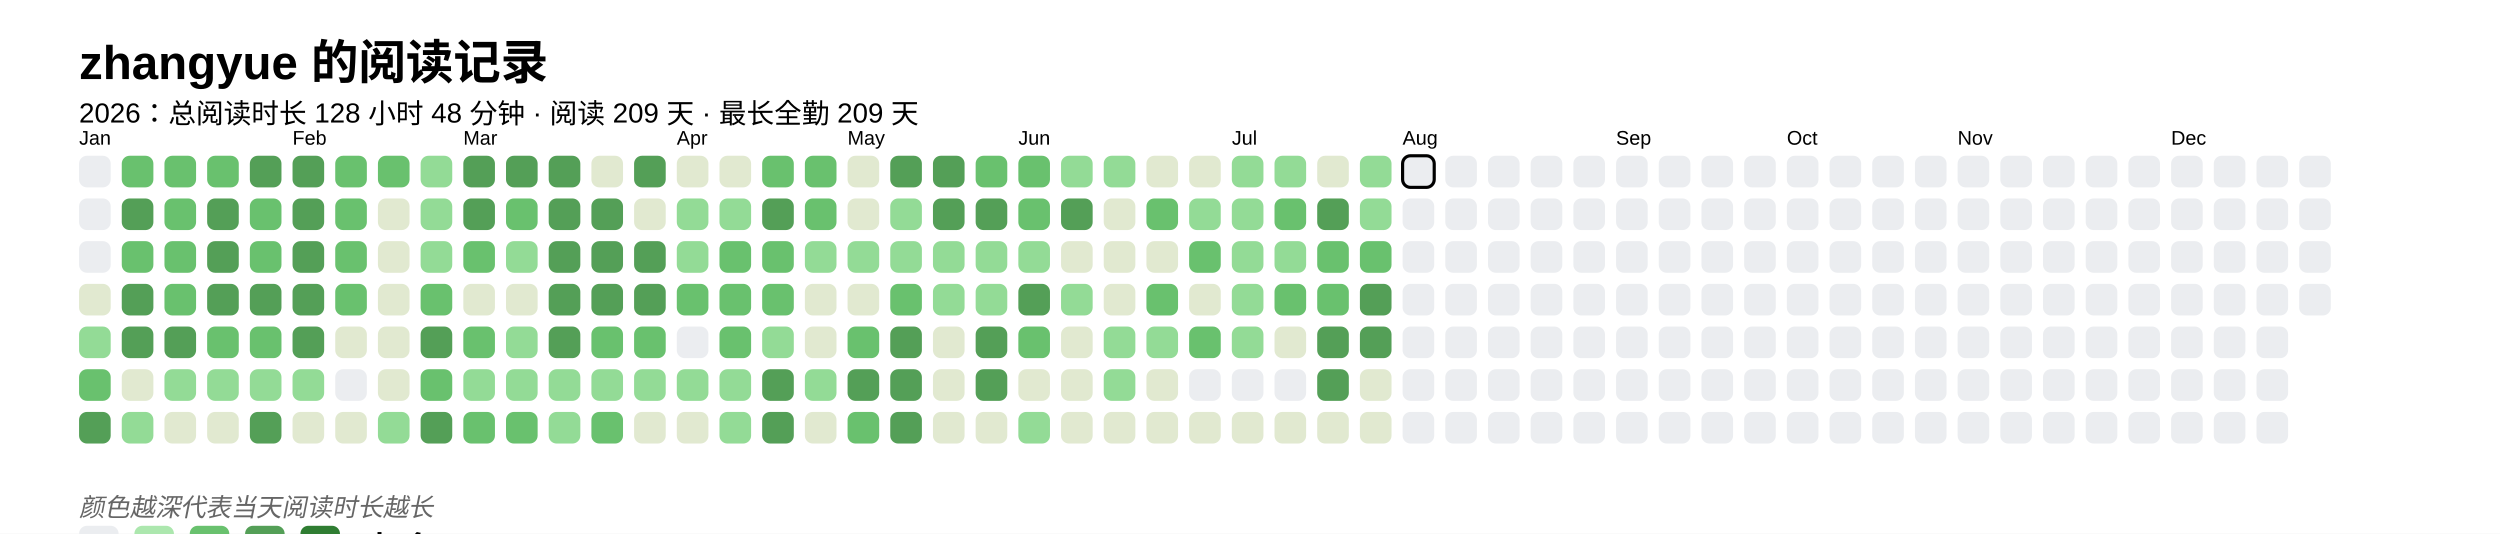
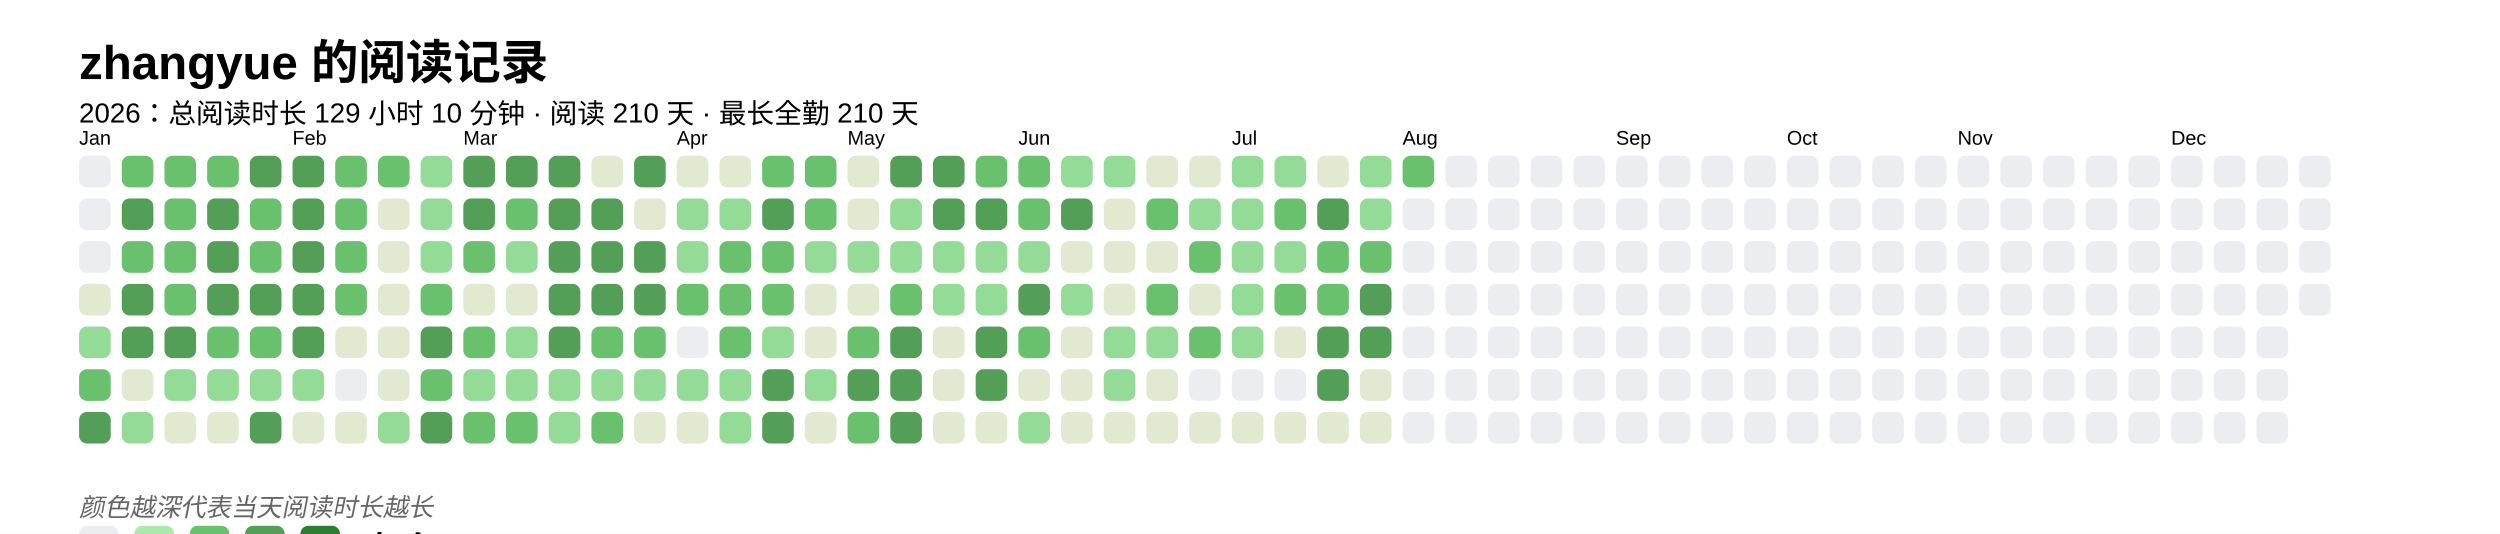
<svg xmlns="http://www.w3.org/2000/svg" baseProfile="full" height="67.5mm" version="1.1" viewBox="0,0,316.2,67.5" width="316.2mm">
  <defs />
  <rect fill="#FFFFFF" height="67.5" width="316.2" x="0" y="0" />
  <text fill="#000000" style="font-size:6px; font-family:Arial; font-weight:bold;" x="10" y="10">zhangyue 的阅读记录</text>
-   <text fill="#000000" style="font-size:3.5px; font-family:Arial;" x="10" y="15.5">2026：总阅读时长 128 小时 48 分钟 · 阅读 209 天 · 最长全勤 209 天</text>
+   <text fill="#000000" style="font-size:3.5px; font-family:Arial;" x="10" y="15.5">2026：总阅读时长 129 小时 10 分钟 · 阅读 210 天 · 最长全勤 210 天</text>
  <text fill="#000000" style="font-size:2.5px; font-family:Arial" x="10" y="18.3">Jan</text>
  <rect fill="#EBEDF0" height="4" rx="1" ry="1" width="4" x="10" y="19.7" />
  <rect fill="#EBEDF0" height="4" rx="1" ry="1" width="4" x="10" y="25.1" />
  <rect fill="#EBEDF0" height="4" rx="1" ry="1" width="4" x="10" y="30.5" />
  <rect fill="#e1e9d0" height="4" rx="1" ry="1" width="4" x="10" y="35.9" />
  <rect fill="#93db96" height="4" rx="1" ry="1" width="4" x="10" y="41.3" />
  <rect fill="#69C16E" height="4" rx="1" ry="1" width="4" x="10" y="46.7" />
  <rect fill="#549F57" height="4" rx="1" ry="1" width="4" x="10" y="52.1" />
  <rect fill="#69C16E" height="4" rx="1" ry="1" width="4" x="15.4" y="19.7" />
  <rect fill="#549F57" height="4" rx="1" ry="1" width="4" x="15.4" y="25.1" />
  <rect fill="#69C16E" height="4" rx="1" ry="1" width="4" x="15.4" y="30.5" />
  <rect fill="#549F57" height="4" rx="1" ry="1" width="4" x="15.4" y="35.9" />
  <rect fill="#549F57" height="4" rx="1" ry="1" width="4" x="15.4" y="41.3" />
  <rect fill="#e1e9d0" height="4" rx="1" ry="1" width="4" x="15.4" y="46.7" />
  <rect fill="#93db96" height="4" rx="1" ry="1" width="4" x="15.4" y="52.1" />
  <rect fill="#69C16E" height="4" rx="1" ry="1" width="4" x="20.8" y="19.7" />
  <rect fill="#69C16E" height="4" rx="1" ry="1" width="4" x="20.8" y="25.1" />
  <rect fill="#69C16E" height="4" rx="1" ry="1" width="4" x="20.8" y="30.5" />
  <rect fill="#69C16E" height="4" rx="1" ry="1" width="4" x="20.8" y="35.9" />
  <rect fill="#549F57" height="4" rx="1" ry="1" width="4" x="20.8" y="41.3" />
  <rect fill="#93db96" height="4" rx="1" ry="1" width="4" x="20.8" y="46.7" />
  <rect fill="#e1e9d0" height="4" rx="1" ry="1" width="4" x="20.8" y="52.1" />
  <rect fill="#69C16E" height="4" rx="1" ry="1" width="4" x="26.2" y="19.7" />
  <rect fill="#549F57" height="4" rx="1" ry="1" width="4" x="26.2" y="25.1" />
  <rect fill="#549F57" height="4" rx="1" ry="1" width="4" x="26.2" y="30.5" />
  <rect fill="#549F57" height="4" rx="1" ry="1" width="4" x="26.2" y="35.9" />
  <rect fill="#69C16E" height="4" rx="1" ry="1" width="4" x="26.2" y="41.3" />
  <rect fill="#93db96" height="4" rx="1" ry="1" width="4" x="26.2" y="46.7" />
  <rect fill="#e1e9d0" height="4" rx="1" ry="1" width="4" x="26.2" y="52.1" />
  <rect fill="#549F57" height="4" rx="1" ry="1" width="4" x="31.6" y="19.7" />
  <rect fill="#69C16E" height="4" rx="1" ry="1" width="4" x="31.6" y="25.1" />
  <rect fill="#69C16E" height="4" rx="1" ry="1" width="4" x="31.6" y="30.5" />
  <rect fill="#549F57" height="4" rx="1" ry="1" width="4" x="31.6" y="35.9" />
  <rect fill="#69C16E" height="4" rx="1" ry="1" width="4" x="31.6" y="41.3" />
  <rect fill="#93db96" height="4" rx="1" ry="1" width="4" x="31.6" y="46.7" />
  <rect fill="#549F57" height="4" rx="1" ry="1" width="4" x="31.6" y="52.1" />
  <text fill="#000000" style="font-size:2.5px; font-family:Arial" x="37.0" y="18.3">Feb</text>
  <rect fill="#549F57" height="4" rx="1" ry="1" width="4" x="37.0" y="19.7" />
  <rect fill="#549F57" height="4" rx="1" ry="1" width="4" x="37.0" y="25.1" />
  <rect fill="#549F57" height="4" rx="1" ry="1" width="4" x="37.0" y="30.5" />
  <rect fill="#549F57" height="4" rx="1" ry="1" width="4" x="37.0" y="35.9" />
  <rect fill="#549F57" height="4" rx="1" ry="1" width="4" x="37.0" y="41.3" />
  <rect fill="#93db96" height="4" rx="1" ry="1" width="4" x="37.0" y="46.7" />
  <rect fill="#e1e9d0" height="4" rx="1" ry="1" width="4" x="37.0" y="52.1" />
  <rect fill="#69C16E" height="4" rx="1" ry="1" width="4" x="42.4" y="19.7" />
  <rect fill="#69C16E" height="4" rx="1" ry="1" width="4" x="42.4" y="25.1" />
  <rect fill="#69C16E" height="4" rx="1" ry="1" width="4" x="42.4" y="30.5" />
  <rect fill="#69C16E" height="4" rx="1" ry="1" width="4" x="42.4" y="35.9" />
  <rect fill="#e1e9d0" height="4" rx="1" ry="1" width="4" x="42.4" y="41.3" />
  <rect fill="#EBEDF0" height="4" rx="1" ry="1" width="4" x="42.4" y="46.7" />
  <rect fill="#e1e9d0" height="4" rx="1" ry="1" width="4" x="42.4" y="52.1" />
  <rect fill="#69C16E" height="4" rx="1" ry="1" width="4" x="47.8" y="19.7" />
  <rect fill="#e1e9d0" height="4" rx="1" ry="1" width="4" x="47.8" y="25.1" />
  <rect fill="#e1e9d0" height="4" rx="1" ry="1" width="4" x="47.8" y="30.5" />
  <rect fill="#e1e9d0" height="4" rx="1" ry="1" width="4" x="47.8" y="35.9" />
  <rect fill="#e1e9d0" height="4" rx="1" ry="1" width="4" x="47.8" y="41.3" />
  <rect fill="#e1e9d0" height="4" rx="1" ry="1" width="4" x="47.8" y="46.7" />
  <rect fill="#93db96" height="4" rx="1" ry="1" width="4" x="47.8" y="52.1" />
  <rect fill="#93db96" height="4" rx="1" ry="1" width="4" x="53.2" y="19.7" />
  <rect fill="#93db96" height="4" rx="1" ry="1" width="4" x="53.2" y="25.1" />
  <rect fill="#93db96" height="4" rx="1" ry="1" width="4" x="53.2" y="30.5" />
  <rect fill="#69C16E" height="4" rx="1" ry="1" width="4" x="53.2" y="35.9" />
  <rect fill="#549F57" height="4" rx="1" ry="1" width="4" x="53.2" y="41.3" />
  <rect fill="#69C16E" height="4" rx="1" ry="1" width="4" x="53.2" y="46.7" />
  <rect fill="#549F57" height="4" rx="1" ry="1" width="4" x="53.2" y="52.1" />
  <text fill="#000000" style="font-size:2.5px; font-family:Arial" x="58.6" y="18.3">Mar</text>
  <rect fill="#549F57" height="4" rx="1" ry="1" width="4" x="58.6" y="19.7" />
  <rect fill="#549F57" height="4" rx="1" ry="1" width="4" x="58.6" y="25.1" />
  <rect fill="#69C16E" height="4" rx="1" ry="1" width="4" x="58.6" y="30.5" />
  <rect fill="#e1e9d0" height="4" rx="1" ry="1" width="4" x="58.6" y="35.9" />
  <rect fill="#69C16E" height="4" rx="1" ry="1" width="4" x="58.6" y="41.3" />
  <rect fill="#93db96" height="4" rx="1" ry="1" width="4" x="58.6" y="46.7" />
  <rect fill="#69C16E" height="4" rx="1" ry="1" width="4" x="58.6" y="52.1" />
  <rect fill="#549F57" height="4" rx="1" ry="1" width="4" x="64" y="19.7" />
  <rect fill="#69C16E" height="4" rx="1" ry="1" width="4" x="64" y="25.1" />
  <rect fill="#93db96" height="4" rx="1" ry="1" width="4" x="64" y="30.5" />
  <rect fill="#e1e9d0" height="4" rx="1" ry="1" width="4" x="64" y="35.9" />
  <rect fill="#93db96" height="4" rx="1" ry="1" width="4" x="64" y="41.3" />
  <rect fill="#93db96" height="4" rx="1" ry="1" width="4" x="64" y="46.7" />
  <rect fill="#69C16E" height="4" rx="1" ry="1" width="4" x="64" y="52.1" />
  <rect fill="#549F57" height="4" rx="1" ry="1" width="4" x="69.4" y="19.7" />
  <rect fill="#549F57" height="4" rx="1" ry="1" width="4" x="69.4" y="25.1" />
  <rect fill="#549F57" height="4" rx="1" ry="1" width="4" x="69.4" y="30.5" />
  <rect fill="#549F57" height="4" rx="1" ry="1" width="4" x="69.4" y="35.9" />
  <rect fill="#549F57" height="4" rx="1" ry="1" width="4" x="69.4" y="41.3" />
  <rect fill="#93db96" height="4" rx="1" ry="1" width="4" x="69.4" y="46.7" />
  <rect fill="#93db96" height="4" rx="1" ry="1" width="4" x="69.4" y="52.1" />
  <rect fill="#e1e9d0" height="4" rx="1" ry="1" width="4" x="74.8" y="19.7" />
  <rect fill="#549F57" height="4" rx="1" ry="1" width="4" x="74.8" y="25.1" />
  <rect fill="#549F57" height="4" rx="1" ry="1" width="4" x="74.8" y="30.5" />
  <rect fill="#549F57" height="4" rx="1" ry="1" width="4" x="74.8" y="35.9" />
  <rect fill="#69C16E" height="4" rx="1" ry="1" width="4" x="74.8" y="41.3" />
  <rect fill="#93db96" height="4" rx="1" ry="1" width="4" x="74.8" y="46.7" />
  <rect fill="#69C16E" height="4" rx="1" ry="1" width="4" x="74.8" y="52.1" />
  <rect fill="#549F57" height="4" rx="1" ry="1" width="4" x="80.2" y="19.7" />
  <rect fill="#e1e9d0" height="4" rx="1" ry="1" width="4" x="80.2" y="25.1" />
  <rect fill="#549F57" height="4" rx="1" ry="1" width="4" x="80.2" y="30.5" />
  <rect fill="#549F57" height="4" rx="1" ry="1" width="4" x="80.2" y="35.9" />
  <rect fill="#69C16E" height="4" rx="1" ry="1" width="4" x="80.2" y="41.3" />
  <rect fill="#93db96" height="4" rx="1" ry="1" width="4" x="80.2" y="46.7" />
  <rect fill="#e1e9d0" height="4" rx="1" ry="1" width="4" x="80.2" y="52.1" />
  <text fill="#000000" style="font-size:2.5px; font-family:Arial" x="85.6" y="18.3">Apr</text>
  <rect fill="#e1e9d0" height="4" rx="1" ry="1" width="4" x="85.6" y="19.7" />
  <rect fill="#93db96" height="4" rx="1" ry="1" width="4" x="85.6" y="25.1" />
  <rect fill="#93db96" height="4" rx="1" ry="1" width="4" x="85.6" y="30.5" />
  <rect fill="#69C16E" height="4" rx="1" ry="1" width="4" x="85.6" y="35.9" />
  <rect fill="#EBEDF0" height="4" rx="1" ry="1" width="4" x="85.6" y="41.3" />
  <rect fill="#93db96" height="4" rx="1" ry="1" width="4" x="85.6" y="46.7" />
  <rect fill="#e1e9d0" height="4" rx="1" ry="1" width="4" x="85.6" y="52.1" />
  <rect fill="#e1e9d0" height="4" rx="1" ry="1" width="4" x="91" y="19.7" />
  <rect fill="#93db96" height="4" rx="1" ry="1" width="4" x="91" y="25.1" />
  <rect fill="#69C16E" height="4" rx="1" ry="1" width="4" x="91" y="30.5" />
  <rect fill="#69C16E" height="4" rx="1" ry="1" width="4" x="91" y="35.9" />
  <rect fill="#69C16E" height="4" rx="1" ry="1" width="4" x="91" y="41.3" />
  <rect fill="#93db96" height="4" rx="1" ry="1" width="4" x="91" y="46.7" />
  <rect fill="#93db96" height="4" rx="1" ry="1" width="4" x="91" y="52.1" />
  <rect fill="#69C16E" height="4" rx="1" ry="1" width="4" x="96.4" y="19.7" />
  <rect fill="#549F57" height="4" rx="1" ry="1" width="4" x="96.4" y="25.1" />
  <rect fill="#69C16E" height="4" rx="1" ry="1" width="4" x="96.4" y="30.5" />
  <rect fill="#69C16E" height="4" rx="1" ry="1" width="4" x="96.4" y="35.9" />
  <rect fill="#93db96" height="4" rx="1" ry="1" width="4" x="96.4" y="41.3" />
  <rect fill="#549F57" height="4" rx="1" ry="1" width="4" x="96.4" y="46.7" />
  <rect fill="#549F57" height="4" rx="1" ry="1" width="4" x="96.4" y="52.1" />
  <rect fill="#69C16E" height="4" rx="1" ry="1" width="4" x="101.8" y="19.7" />
  <rect fill="#69C16E" height="4" rx="1" ry="1" width="4" x="101.8" y="25.1" />
  <rect fill="#93db96" height="4" rx="1" ry="1" width="4" x="101.8" y="30.5" />
  <rect fill="#e1e9d0" height="4" rx="1" ry="1" width="4" x="101.8" y="35.9" />
  <rect fill="#e1e9d0" height="4" rx="1" ry="1" width="4" x="101.8" y="41.3" />
  <rect fill="#93db96" height="4" rx="1" ry="1" width="4" x="101.8" y="46.7" />
  <rect fill="#e1e9d0" height="4" rx="1" ry="1" width="4" x="101.8" y="52.1" />
  <text fill="#000000" style="font-size:2.5px; font-family:Arial" x="107.2" y="18.3">May</text>
  <rect fill="#e1e9d0" height="4" rx="1" ry="1" width="4" x="107.2" y="19.7" />
  <rect fill="#e1e9d0" height="4" rx="1" ry="1" width="4" x="107.2" y="25.1" />
  <rect fill="#93db96" height="4" rx="1" ry="1" width="4" x="107.2" y="30.5" />
  <rect fill="#e1e9d0" height="4" rx="1" ry="1" width="4" x="107.2" y="35.9" />
  <rect fill="#69C16E" height="4" rx="1" ry="1" width="4" x="107.2" y="41.3" />
  <rect fill="#549F57" height="4" rx="1" ry="1" width="4" x="107.2" y="46.7" />
  <rect fill="#69C16E" height="4" rx="1" ry="1" width="4" x="107.2" y="52.1" />
  <rect fill="#549F57" height="4" rx="1" ry="1" width="4" x="112.6" y="19.7" />
  <rect fill="#93db96" height="4" rx="1" ry="1" width="4" x="112.6" y="25.1" />
  <rect fill="#93db96" height="4" rx="1" ry="1" width="4" x="112.6" y="30.5" />
  <rect fill="#69C16E" height="4" rx="1" ry="1" width="4" x="112.6" y="35.9" />
  <rect fill="#549F57" height="4" rx="1" ry="1" width="4" x="112.6" y="41.3" />
  <rect fill="#549F57" height="4" rx="1" ry="1" width="4" x="112.6" y="46.7" />
  <rect fill="#549F57" height="4" rx="1" ry="1" width="4" x="112.6" y="52.1" />
  <rect fill="#549F57" height="4" rx="1" ry="1" width="4" x="118" y="19.7" />
  <rect fill="#549F57" height="4" rx="1" ry="1" width="4" x="118" y="25.1" />
  <rect fill="#93db96" height="4" rx="1" ry="1" width="4" x="118" y="30.5" />
  <rect fill="#93db96" height="4" rx="1" ry="1" width="4" x="118" y="35.9" />
  <rect fill="#e1e9d0" height="4" rx="1" ry="1" width="4" x="118" y="41.3" />
  <rect fill="#e1e9d0" height="4" rx="1" ry="1" width="4" x="118" y="46.7" />
  <rect fill="#e1e9d0" height="4" rx="1" ry="1" width="4" x="118" y="52.1" />
  <rect fill="#69C16E" height="4" rx="1" ry="1" width="4" x="123.4" y="19.7" />
  <rect fill="#549F57" height="4" rx="1" ry="1" width="4" x="123.4" y="25.1" />
  <rect fill="#93db96" height="4" rx="1" ry="1" width="4" x="123.4" y="30.5" />
  <rect fill="#93db96" height="4" rx="1" ry="1" width="4" x="123.4" y="35.9" />
  <rect fill="#549F57" height="4" rx="1" ry="1" width="4" x="123.4" y="41.3" />
  <rect fill="#549F57" height="4" rx="1" ry="1" width="4" x="123.4" y="46.7" />
  <rect fill="#e1e9d0" height="4" rx="1" ry="1" width="4" x="123.4" y="52.1" />
  <text fill="#000000" style="font-size:2.5px; font-family:Arial" x="128.8" y="18.3">Jun</text>
  <rect fill="#69C16E" height="4" rx="1" ry="1" width="4" x="128.8" y="19.7" />
  <rect fill="#69C16E" height="4" rx="1" ry="1" width="4" x="128.8" y="25.1" />
  <rect fill="#93db96" height="4" rx="1" ry="1" width="4" x="128.8" y="30.5" />
  <rect fill="#549F57" height="4" rx="1" ry="1" width="4" x="128.8" y="35.9" />
  <rect fill="#69C16E" height="4" rx="1" ry="1" width="4" x="128.8" y="41.3" />
  <rect fill="#e1e9d0" height="4" rx="1" ry="1" width="4" x="128.8" y="46.7" />
  <rect fill="#93db96" height="4" rx="1" ry="1" width="4" x="128.8" y="52.1" />
  <rect fill="#93db96" height="4" rx="1" ry="1" width="4" x="134.2" y="19.7" />
  <rect fill="#549F57" height="4" rx="1" ry="1" width="4" x="134.2" y="25.1" />
  <rect fill="#e1e9d0" height="4" rx="1" ry="1" width="4" x="134.2" y="30.5" />
  <rect fill="#93db96" height="4" rx="1" ry="1" width="4" x="134.2" y="35.9" />
  <rect fill="#e1e9d0" height="4" rx="1" ry="1" width="4" x="134.2" y="41.3" />
  <rect fill="#e1e9d0" height="4" rx="1" ry="1" width="4" x="134.2" y="46.7" />
  <rect fill="#e1e9d0" height="4" rx="1" ry="1" width="4" x="134.2" y="52.1" />
  <rect fill="#93db96" height="4" rx="1" ry="1" width="4" x="139.6" y="19.7" />
  <rect fill="#e1e9d0" height="4" rx="1" ry="1" width="4" x="139.6" y="25.1" />
  <rect fill="#e1e9d0" height="4" rx="1" ry="1" width="4" x="139.6" y="30.5" />
  <rect fill="#e1e9d0" height="4" rx="1" ry="1" width="4" x="139.6" y="35.9" />
  <rect fill="#93db96" height="4" rx="1" ry="1" width="4" x="139.6" y="41.3" />
  <rect fill="#93db96" height="4" rx="1" ry="1" width="4" x="139.6" y="46.7" />
  <rect fill="#e1e9d0" height="4" rx="1" ry="1" width="4" x="139.6" y="52.1" />
  <rect fill="#e1e9d0" height="4" rx="1" ry="1" width="4" x="145" y="19.7" />
  <rect fill="#69C16E" height="4" rx="1" ry="1" width="4" x="145" y="25.1" />
  <rect fill="#e1e9d0" height="4" rx="1" ry="1" width="4" x="145" y="30.5" />
  <rect fill="#69C16E" height="4" rx="1" ry="1" width="4" x="145" y="35.9" />
  <rect fill="#93db96" height="4" rx="1" ry="1" width="4" x="145" y="41.3" />
  <rect fill="#e1e9d0" height="4" rx="1" ry="1" width="4" x="145" y="46.7" />
  <rect fill="#e1e9d0" height="4" rx="1" ry="1" width="4" x="145" y="52.1" />
  <rect fill="#e1e9d0" height="4" rx="1" ry="1" width="4" x="150.4" y="19.7" />
  <rect fill="#93db96" height="4" rx="1" ry="1" width="4" x="150.4" y="25.1" />
  <rect fill="#69C16E" height="4" rx="1" ry="1" width="4" x="150.4" y="30.5" />
  <rect fill="#e1e9d0" height="4" rx="1" ry="1" width="4" x="150.4" y="35.9" />
  <rect fill="#69C16E" height="4" rx="1" ry="1" width="4" x="150.4" y="41.3" />
  <rect fill="#EBEDF0" height="4" rx="1" ry="1" width="4" x="150.4" y="46.7" />
  <rect fill="#e1e9d0" height="4" rx="1" ry="1" width="4" x="150.4" y="52.1" />
  <text fill="#000000" style="font-size:2.5px; font-family:Arial" x="155.8" y="18.3">Jul</text>
  <rect fill="#93db96" height="4" rx="1" ry="1" width="4" x="155.8" y="19.7" />
  <rect fill="#93db96" height="4" rx="1" ry="1" width="4" x="155.8" y="25.1" />
  <rect fill="#93db96" height="4" rx="1" ry="1" width="4" x="155.8" y="30.5" />
  <rect fill="#93db96" height="4" rx="1" ry="1" width="4" x="155.8" y="35.9" />
  <rect fill="#93db96" height="4" rx="1" ry="1" width="4" x="155.8" y="41.3" />
  <rect fill="#EBEDF0" height="4" rx="1" ry="1" width="4" x="155.8" y="46.7" />
  <rect fill="#e1e9d0" height="4" rx="1" ry="1" width="4" x="155.8" y="52.1" />
  <rect fill="#93db96" height="4" rx="1" ry="1" width="4" x="161.2" y="19.7" />
  <rect fill="#69C16E" height="4" rx="1" ry="1" width="4" x="161.2" y="25.1" />
  <rect fill="#93db96" height="4" rx="1" ry="1" width="4" x="161.2" y="30.5" />
  <rect fill="#69C16E" height="4" rx="1" ry="1" width="4" x="161.2" y="35.9" />
  <rect fill="#e1e9d0" height="4" rx="1" ry="1" width="4" x="161.2" y="41.3" />
  <rect fill="#EBEDF0" height="4" rx="1" ry="1" width="4" x="161.2" y="46.7" />
  <rect fill="#e1e9d0" height="4" rx="1" ry="1" width="4" x="161.2" y="52.1" />
  <rect fill="#e1e9d0" height="4" rx="1" ry="1" width="4" x="166.6" y="19.7" />
  <rect fill="#549F57" height="4" rx="1" ry="1" width="4" x="166.6" y="25.1" />
  <rect fill="#69C16E" height="4" rx="1" ry="1" width="4" x="166.6" y="30.5" />
  <rect fill="#69C16E" height="4" rx="1" ry="1" width="4" x="166.6" y="35.9" />
  <rect fill="#549F57" height="4" rx="1" ry="1" width="4" x="166.6" y="41.3" />
  <rect fill="#549F57" height="4" rx="1" ry="1" width="4" x="166.6" y="46.7" />
  <rect fill="#e1e9d0" height="4" rx="1" ry="1" width="4" x="166.6" y="52.1" />
  <rect fill="#93db96" height="4" rx="1" ry="1" width="4" x="172" y="19.7" />
  <rect fill="#93db96" height="4" rx="1" ry="1" width="4" x="172" y="25.1" />
  <rect fill="#69C16E" height="4" rx="1" ry="1" width="4" x="172" y="30.5" />
  <rect fill="#549F57" height="4" rx="1" ry="1" width="4" x="172" y="35.9" />
  <rect fill="#549F57" height="4" rx="1" ry="1" width="4" x="172" y="41.3" />
  <rect fill="#e1e9d0" height="4" rx="1" ry="1" width="4" x="172" y="46.7" />
  <rect fill="#e1e9d0" height="4" rx="1" ry="1" width="4" x="172" y="52.1" />
  <text fill="#000000" style="font-size:2.5px; font-family:Arial" x="177.4" y="18.3">Aug</text>
-   <rect fill="#EBEDF0" height="4" rx="1" ry="1" width="4" x="177.4" y="19.7" stroke="#000000" stroke-width="0.4" />
+   <rect fill="#69C16E" height="4" rx="1" ry="1" width="4" x="177.4" y="19.7" />
  <rect fill="#EBEDF0" height="4" rx="1" ry="1" width="4" x="177.4" y="25.1" />
  <rect fill="#EBEDF0" height="4" rx="1" ry="1" width="4" x="177.4" y="30.5" />
  <rect fill="#EBEDF0" height="4" rx="1" ry="1" width="4" x="177.4" y="35.9" />
  <rect fill="#EBEDF0" height="4" rx="1" ry="1" width="4" x="177.4" y="41.3" />
  <rect fill="#EBEDF0" height="4" rx="1" ry="1" width="4" x="177.4" y="46.7" />
  <rect fill="#EBEDF0" height="4" rx="1" ry="1" width="4" x="177.4" y="52.1" />
  <rect fill="#EBEDF0" height="4" rx="1" ry="1" width="4" x="182.8" y="19.7" />
  <rect fill="#EBEDF0" height="4" rx="1" ry="1" width="4" x="182.8" y="25.1" />
  <rect fill="#EBEDF0" height="4" rx="1" ry="1" width="4" x="182.8" y="30.5" />
  <rect fill="#EBEDF0" height="4" rx="1" ry="1" width="4" x="182.8" y="35.9" />
  <rect fill="#EBEDF0" height="4" rx="1" ry="1" width="4" x="182.8" y="41.3" />
  <rect fill="#EBEDF0" height="4" rx="1" ry="1" width="4" x="182.8" y="46.7" />
  <rect fill="#EBEDF0" height="4" rx="1" ry="1" width="4" x="182.8" y="52.1" />
  <rect fill="#EBEDF0" height="4" rx="1" ry="1" width="4" x="188.2" y="19.7" />
  <rect fill="#EBEDF0" height="4" rx="1" ry="1" width="4" x="188.2" y="25.1" />
  <rect fill="#EBEDF0" height="4" rx="1" ry="1" width="4" x="188.2" y="30.5" />
  <rect fill="#EBEDF0" height="4" rx="1" ry="1" width="4" x="188.2" y="35.9" />
  <rect fill="#EBEDF0" height="4" rx="1" ry="1" width="4" x="188.2" y="41.3" />
  <rect fill="#EBEDF0" height="4" rx="1" ry="1" width="4" x="188.2" y="46.7" />
  <rect fill="#EBEDF0" height="4" rx="1" ry="1" width="4" x="188.2" y="52.1" />
  <rect fill="#EBEDF0" height="4" rx="1" ry="1" width="4" x="193.6" y="19.7" />
  <rect fill="#EBEDF0" height="4" rx="1" ry="1" width="4" x="193.6" y="25.1" />
  <rect fill="#EBEDF0" height="4" rx="1" ry="1" width="4" x="193.6" y="30.5" />
  <rect fill="#EBEDF0" height="4" rx="1" ry="1" width="4" x="193.6" y="35.9" />
  <rect fill="#EBEDF0" height="4" rx="1" ry="1" width="4" x="193.6" y="41.3" />
  <rect fill="#EBEDF0" height="4" rx="1" ry="1" width="4" x="193.6" y="46.7" />
  <rect fill="#EBEDF0" height="4" rx="1" ry="1" width="4" x="193.6" y="52.1" />
  <rect fill="#EBEDF0" height="4" rx="1" ry="1" width="4" x="199" y="19.7" />
  <rect fill="#EBEDF0" height="4" rx="1" ry="1" width="4" x="199" y="25.1" />
  <rect fill="#EBEDF0" height="4" rx="1" ry="1" width="4" x="199" y="30.5" />
  <rect fill="#EBEDF0" height="4" rx="1" ry="1" width="4" x="199" y="35.9" />
  <rect fill="#EBEDF0" height="4" rx="1" ry="1" width="4" x="199" y="41.3" />
  <rect fill="#EBEDF0" height="4" rx="1" ry="1" width="4" x="199" y="46.7" />
  <rect fill="#EBEDF0" height="4" rx="1" ry="1" width="4" x="199" y="52.1" />
  <text fill="#000000" style="font-size:2.5px; font-family:Arial" x="204.4" y="18.3">Sep</text>
  <rect fill="#EBEDF0" height="4" rx="1" ry="1" width="4" x="204.4" y="19.7" />
  <rect fill="#EBEDF0" height="4" rx="1" ry="1" width="4" x="204.4" y="25.1" />
  <rect fill="#EBEDF0" height="4" rx="1" ry="1" width="4" x="204.4" y="30.5" />
  <rect fill="#EBEDF0" height="4" rx="1" ry="1" width="4" x="204.4" y="35.9" />
  <rect fill="#EBEDF0" height="4" rx="1" ry="1" width="4" x="204.4" y="41.3" />
  <rect fill="#EBEDF0" height="4" rx="1" ry="1" width="4" x="204.4" y="46.7" />
  <rect fill="#EBEDF0" height="4" rx="1" ry="1" width="4" x="204.4" y="52.1" />
  <rect fill="#EBEDF0" height="4" rx="1" ry="1" width="4" x="209.8" y="19.7" />
  <rect fill="#EBEDF0" height="4" rx="1" ry="1" width="4" x="209.8" y="25.1" />
  <rect fill="#EBEDF0" height="4" rx="1" ry="1" width="4" x="209.8" y="30.5" />
  <rect fill="#EBEDF0" height="4" rx="1" ry="1" width="4" x="209.8" y="35.9" />
  <rect fill="#EBEDF0" height="4" rx="1" ry="1" width="4" x="209.8" y="41.3" />
  <rect fill="#EBEDF0" height="4" rx="1" ry="1" width="4" x="209.8" y="46.7" />
  <rect fill="#EBEDF0" height="4" rx="1" ry="1" width="4" x="209.8" y="52.1" />
  <rect fill="#EBEDF0" height="4" rx="1" ry="1" width="4" x="215.2" y="19.7" />
  <rect fill="#EBEDF0" height="4" rx="1" ry="1" width="4" x="215.2" y="25.1" />
  <rect fill="#EBEDF0" height="4" rx="1" ry="1" width="4" x="215.2" y="30.5" />
  <rect fill="#EBEDF0" height="4" rx="1" ry="1" width="4" x="215.2" y="35.9" />
  <rect fill="#EBEDF0" height="4" rx="1" ry="1" width="4" x="215.2" y="41.3" />
  <rect fill="#EBEDF0" height="4" rx="1" ry="1" width="4" x="215.2" y="46.7" />
  <rect fill="#EBEDF0" height="4" rx="1" ry="1" width="4" x="215.2" y="52.1" />
  <rect fill="#EBEDF0" height="4" rx="1" ry="1" width="4" x="220.6" y="19.7" />
  <rect fill="#EBEDF0" height="4" rx="1" ry="1" width="4" x="220.6" y="25.1" />
  <rect fill="#EBEDF0" height="4" rx="1" ry="1" width="4" x="220.6" y="30.5" />
  <rect fill="#EBEDF0" height="4" rx="1" ry="1" width="4" x="220.6" y="35.9" />
  <rect fill="#EBEDF0" height="4" rx="1" ry="1" width="4" x="220.6" y="41.3" />
  <rect fill="#EBEDF0" height="4" rx="1" ry="1" width="4" x="220.6" y="46.7" />
  <rect fill="#EBEDF0" height="4" rx="1" ry="1" width="4" x="220.6" y="52.1" />
  <text fill="#000000" style="font-size:2.5px; font-family:Arial" x="226" y="18.3">Oct</text>
  <rect fill="#EBEDF0" height="4" rx="1" ry="1" width="4" x="226" y="19.7" />
  <rect fill="#EBEDF0" height="4" rx="1" ry="1" width="4" x="226" y="25.1" />
  <rect fill="#EBEDF0" height="4" rx="1" ry="1" width="4" x="226" y="30.5" />
  <rect fill="#EBEDF0" height="4" rx="1" ry="1" width="4" x="226" y="35.9" />
  <rect fill="#EBEDF0" height="4" rx="1" ry="1" width="4" x="226" y="41.3" />
  <rect fill="#EBEDF0" height="4" rx="1" ry="1" width="4" x="226" y="46.7" />
  <rect fill="#EBEDF0" height="4" rx="1" ry="1" width="4" x="226" y="52.1" />
  <rect fill="#EBEDF0" height="4" rx="1" ry="1" width="4" x="231.4" y="19.7" />
  <rect fill="#EBEDF0" height="4" rx="1" ry="1" width="4" x="231.4" y="25.1" />
  <rect fill="#EBEDF0" height="4" rx="1" ry="1" width="4" x="231.4" y="30.5" />
  <rect fill="#EBEDF0" height="4" rx="1" ry="1" width="4" x="231.4" y="35.9" />
  <rect fill="#EBEDF0" height="4" rx="1" ry="1" width="4" x="231.4" y="41.3" />
  <rect fill="#EBEDF0" height="4" rx="1" ry="1" width="4" x="231.4" y="46.7" />
  <rect fill="#EBEDF0" height="4" rx="1" ry="1" width="4" x="231.4" y="52.1" />
  <rect fill="#EBEDF0" height="4" rx="1" ry="1" width="4" x="236.8" y="19.7" />
  <rect fill="#EBEDF0" height="4" rx="1" ry="1" width="4" x="236.8" y="25.1" />
  <rect fill="#EBEDF0" height="4" rx="1" ry="1" width="4" x="236.8" y="30.5" />
  <rect fill="#EBEDF0" height="4" rx="1" ry="1" width="4" x="236.8" y="35.9" />
  <rect fill="#EBEDF0" height="4" rx="1" ry="1" width="4" x="236.8" y="41.3" />
  <rect fill="#EBEDF0" height="4" rx="1" ry="1" width="4" x="236.8" y="46.7" />
  <rect fill="#EBEDF0" height="4" rx="1" ry="1" width="4" x="236.8" y="52.1" />
  <rect fill="#EBEDF0" height="4" rx="1" ry="1" width="4" x="242.2" y="19.7" />
  <rect fill="#EBEDF0" height="4" rx="1" ry="1" width="4" x="242.2" y="25.1" />
  <rect fill="#EBEDF0" height="4" rx="1" ry="1" width="4" x="242.2" y="30.5" />
  <rect fill="#EBEDF0" height="4" rx="1" ry="1" width="4" x="242.2" y="35.9" />
  <rect fill="#EBEDF0" height="4" rx="1" ry="1" width="4" x="242.2" y="41.3" />
  <rect fill="#EBEDF0" height="4" rx="1" ry="1" width="4" x="242.2" y="46.7" />
  <rect fill="#EBEDF0" height="4" rx="1" ry="1" width="4" x="242.2" y="52.1" />
  <text fill="#000000" style="font-size:2.5px; font-family:Arial" x="247.6" y="18.3">Nov</text>
  <rect fill="#EBEDF0" height="4" rx="1" ry="1" width="4" x="247.6" y="19.7" />
  <rect fill="#EBEDF0" height="4" rx="1" ry="1" width="4" x="247.6" y="25.1" />
  <rect fill="#EBEDF0" height="4" rx="1" ry="1" width="4" x="247.6" y="30.5" />
  <rect fill="#EBEDF0" height="4" rx="1" ry="1" width="4" x="247.6" y="35.9" />
  <rect fill="#EBEDF0" height="4" rx="1" ry="1" width="4" x="247.6" y="41.3" />
  <rect fill="#EBEDF0" height="4" rx="1" ry="1" width="4" x="247.6" y="46.7" />
  <rect fill="#EBEDF0" height="4" rx="1" ry="1" width="4" x="247.6" y="52.1" />
  <rect fill="#EBEDF0" height="4" rx="1" ry="1" width="4" x="253" y="19.7" />
  <rect fill="#EBEDF0" height="4" rx="1" ry="1" width="4" x="253" y="25.1" />
  <rect fill="#EBEDF0" height="4" rx="1" ry="1" width="4" x="253" y="30.5" />
  <rect fill="#EBEDF0" height="4" rx="1" ry="1" width="4" x="253" y="35.9" />
  <rect fill="#EBEDF0" height="4" rx="1" ry="1" width="4" x="253" y="41.3" />
  <rect fill="#EBEDF0" height="4" rx="1" ry="1" width="4" x="253" y="46.7" />
  <rect fill="#EBEDF0" height="4" rx="1" ry="1" width="4" x="253" y="52.1" />
  <rect fill="#EBEDF0" height="4" rx="1" ry="1" width="4" x="258.4" y="19.7" />
  <rect fill="#EBEDF0" height="4" rx="1" ry="1" width="4" x="258.4" y="25.1" />
  <rect fill="#EBEDF0" height="4" rx="1" ry="1" width="4" x="258.4" y="30.5" />
  <rect fill="#EBEDF0" height="4" rx="1" ry="1" width="4" x="258.4" y="35.9" />
  <rect fill="#EBEDF0" height="4" rx="1" ry="1" width="4" x="258.4" y="41.3" />
  <rect fill="#EBEDF0" height="4" rx="1" ry="1" width="4" x="258.4" y="46.7" />
  <rect fill="#EBEDF0" height="4" rx="1" ry="1" width="4" x="258.4" y="52.1" />
  <rect fill="#EBEDF0" height="4" rx="1" ry="1" width="4" x="263.8" y="19.7" />
  <rect fill="#EBEDF0" height="4" rx="1" ry="1" width="4" x="263.8" y="25.1" />
  <rect fill="#EBEDF0" height="4" rx="1" ry="1" width="4" x="263.8" y="30.5" />
  <rect fill="#EBEDF0" height="4" rx="1" ry="1" width="4" x="263.8" y="35.9" />
  <rect fill="#EBEDF0" height="4" rx="1" ry="1" width="4" x="263.8" y="41.3" />
  <rect fill="#EBEDF0" height="4" rx="1" ry="1" width="4" x="263.8" y="46.7" />
  <rect fill="#EBEDF0" height="4" rx="1" ry="1" width="4" x="263.8" y="52.1" />
  <rect fill="#EBEDF0" height="4" rx="1" ry="1" width="4" x="269.2" y="19.7" />
  <rect fill="#EBEDF0" height="4" rx="1" ry="1" width="4" x="269.2" y="25.1" />
  <rect fill="#EBEDF0" height="4" rx="1" ry="1" width="4" x="269.2" y="30.5" />
  <rect fill="#EBEDF0" height="4" rx="1" ry="1" width="4" x="269.2" y="35.9" />
  <rect fill="#EBEDF0" height="4" rx="1" ry="1" width="4" x="269.2" y="41.3" />
  <rect fill="#EBEDF0" height="4" rx="1" ry="1" width="4" x="269.2" y="46.7" />
  <rect fill="#EBEDF0" height="4" rx="1" ry="1" width="4" x="269.2" y="52.1" />
  <text fill="#000000" style="font-size:2.5px; font-family:Arial" x="274.6" y="18.3">Dec</text>
  <rect fill="#EBEDF0" height="4" rx="1" ry="1" width="4" x="274.6" y="19.7" />
  <rect fill="#EBEDF0" height="4" rx="1" ry="1" width="4" x="274.6" y="25.1" />
  <rect fill="#EBEDF0" height="4" rx="1" ry="1" width="4" x="274.6" y="30.5" />
  <rect fill="#EBEDF0" height="4" rx="1" ry="1" width="4" x="274.6" y="35.9" />
  <rect fill="#EBEDF0" height="4" rx="1" ry="1" width="4" x="274.6" y="41.3" />
  <rect fill="#EBEDF0" height="4" rx="1" ry="1" width="4" x="274.6" y="46.7" />
  <rect fill="#EBEDF0" height="4" rx="1" ry="1" width="4" x="274.6" y="52.1" />
  <rect fill="#EBEDF0" height="4" rx="1" ry="1" width="4" x="280" y="19.7" />
  <rect fill="#EBEDF0" height="4" rx="1" ry="1" width="4" x="280" y="25.1" />
  <rect fill="#EBEDF0" height="4" rx="1" ry="1" width="4" x="280" y="30.5" />
  <rect fill="#EBEDF0" height="4" rx="1" ry="1" width="4" x="280" y="35.9" />
  <rect fill="#EBEDF0" height="4" rx="1" ry="1" width="4" x="280" y="41.3" />
  <rect fill="#EBEDF0" height="4" rx="1" ry="1" width="4" x="280" y="46.7" />
  <rect fill="#EBEDF0" height="4" rx="1" ry="1" width="4" x="280" y="52.1" />
  <rect fill="#EBEDF0" height="4" rx="1" ry="1" width="4" x="285.4" y="19.7" />
  <rect fill="#EBEDF0" height="4" rx="1" ry="1" width="4" x="285.4" y="25.1" />
  <rect fill="#EBEDF0" height="4" rx="1" ry="1" width="4" x="285.4" y="30.5" />
  <rect fill="#EBEDF0" height="4" rx="1" ry="1" width="4" x="285.4" y="35.9" />
  <rect fill="#EBEDF0" height="4" rx="1" ry="1" width="4" x="285.4" y="41.3" />
  <rect fill="#EBEDF0" height="4" rx="1" ry="1" width="4" x="285.4" y="46.7" />
  <rect fill="#EBEDF0" height="4" rx="1" ry="1" width="4" x="285.4" y="52.1" />
  <rect fill="#EBEDF0" height="4" rx="1" ry="1" width="4" x="290.8" y="19.7" />
  <rect fill="#EBEDF0" height="4" rx="1" ry="1" width="4" x="290.8" y="25.1" />
  <rect fill="#EBEDF0" height="4" rx="1" ry="1" width="4" x="290.8" y="30.5" />
  <rect fill="#EBEDF0" height="4" rx="1" ry="1" width="4" x="290.8" y="35.9" />
  <text fill="#666666" style="font-size:3.2px; font-family:Arial; font-style:italic;" x="10" y="65.3">颜色越深代表当天阅读时长越长</text>
  <rect fill="#EBEDF0" x="10.0" y="66.5" width="5.0" height="5.0" rx="1" ry="1" />
  <text fill="#000000" style="font-size:3.5px; font-family:Arial;" x="10.0" y="75.3">0</text>
  <rect fill="#ACE7AE" x="17.0" y="66.5" width="5.0" height="5.0" rx="1" ry="1" />
  <text fill="#000000" style="font-size:3.5px; font-family:Arial;" x="17.0" y="75.3">&lt;30 分</text>
  <rect fill="#69C16E" x="24.0" y="66.5" width="5.0" height="5.0" rx="1" ry="1" />
  <text fill="#000000" style="font-size:3.5px; font-family:Arial;" x="24.0" y="75.3">30-60 分</text>
  <rect fill="#549F57" x="31.0" y="66.5" width="5.0" height="5.0" rx="1" ry="1" />
  <text fill="#000000" style="font-size:3.5px; font-family:Arial;" x="31.0" y="75.3">1-2 小时</text>
  <rect fill="#2F7D32" x="38.0" y="66.5" width="5.0" height="5.0" rx="1" ry="1" />
  <text fill="#000000" style="font-size:3.5px; font-family:Arial;" x="38.0" y="75.3">2 小时+</text>
  <text fill="#000000" style="font-size:4px; font-family:Arial; font-weight:bold;" x="46.0" y="70.7">少</text>
  <text fill="#000000" style="font-size:4px; font-family:Arial; font-weight:bold;" x="51.0" y="70.7">多</text>
</svg>
